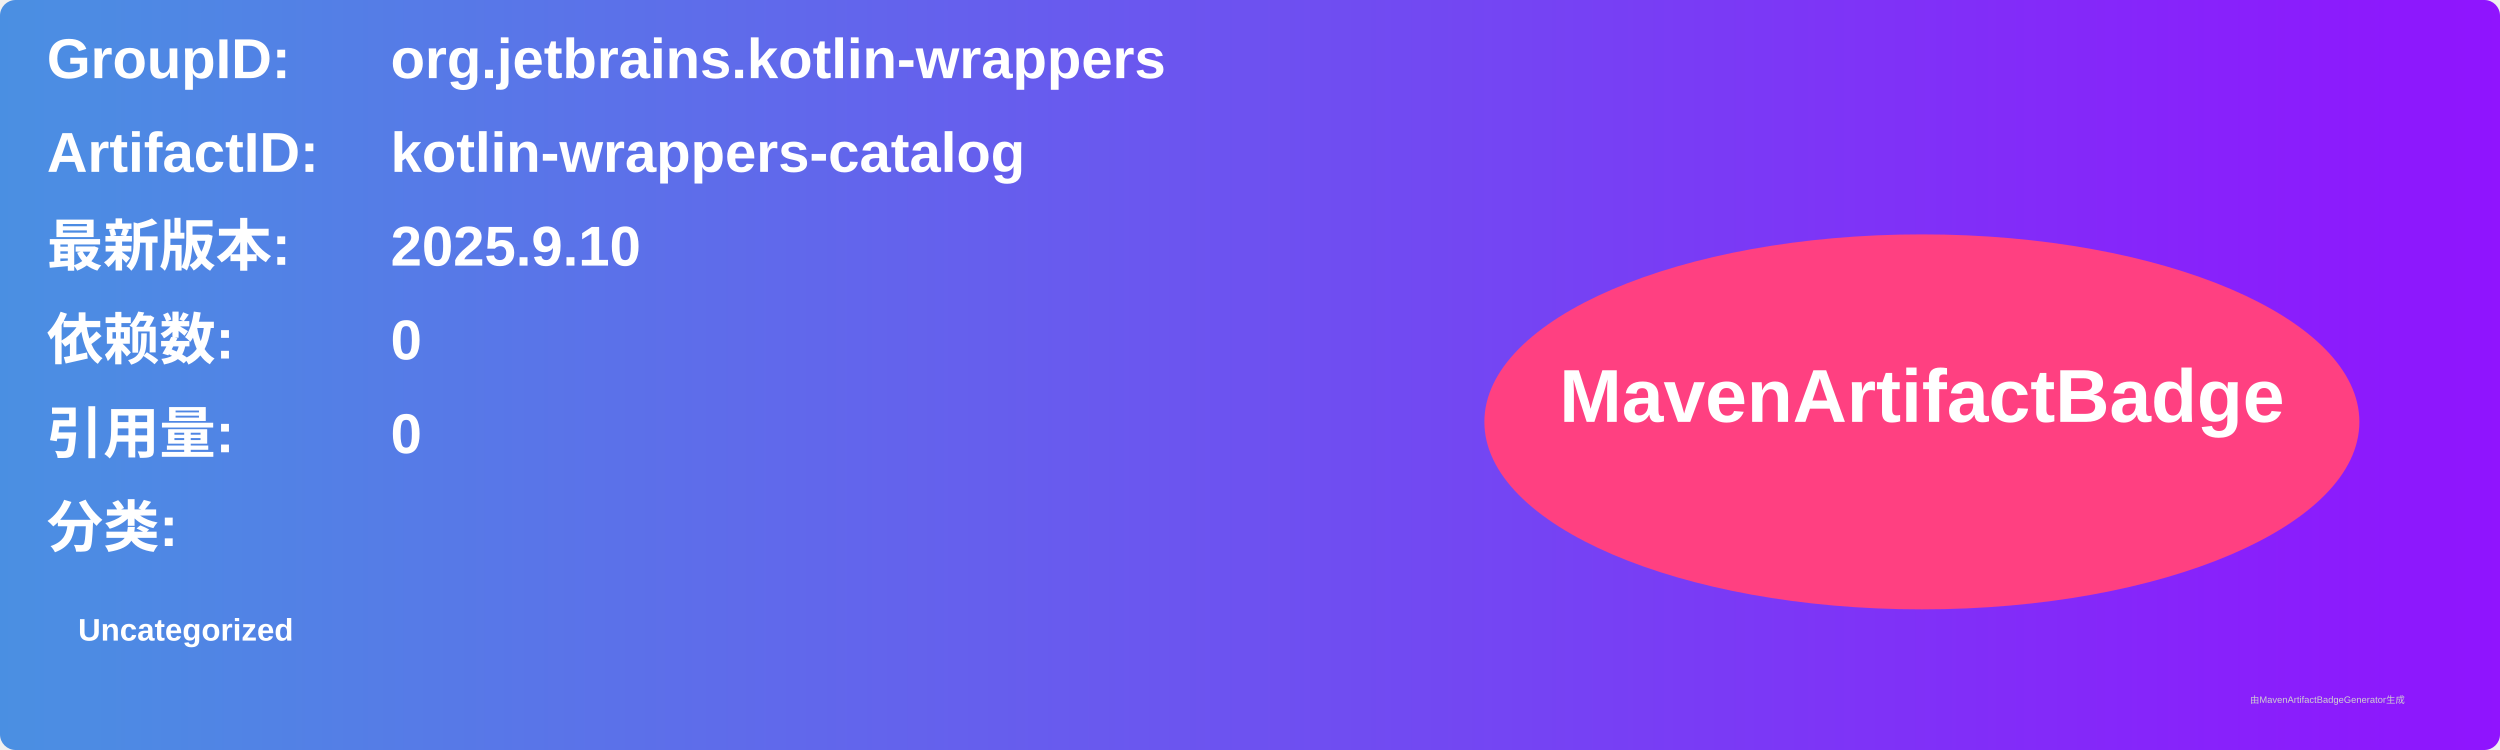
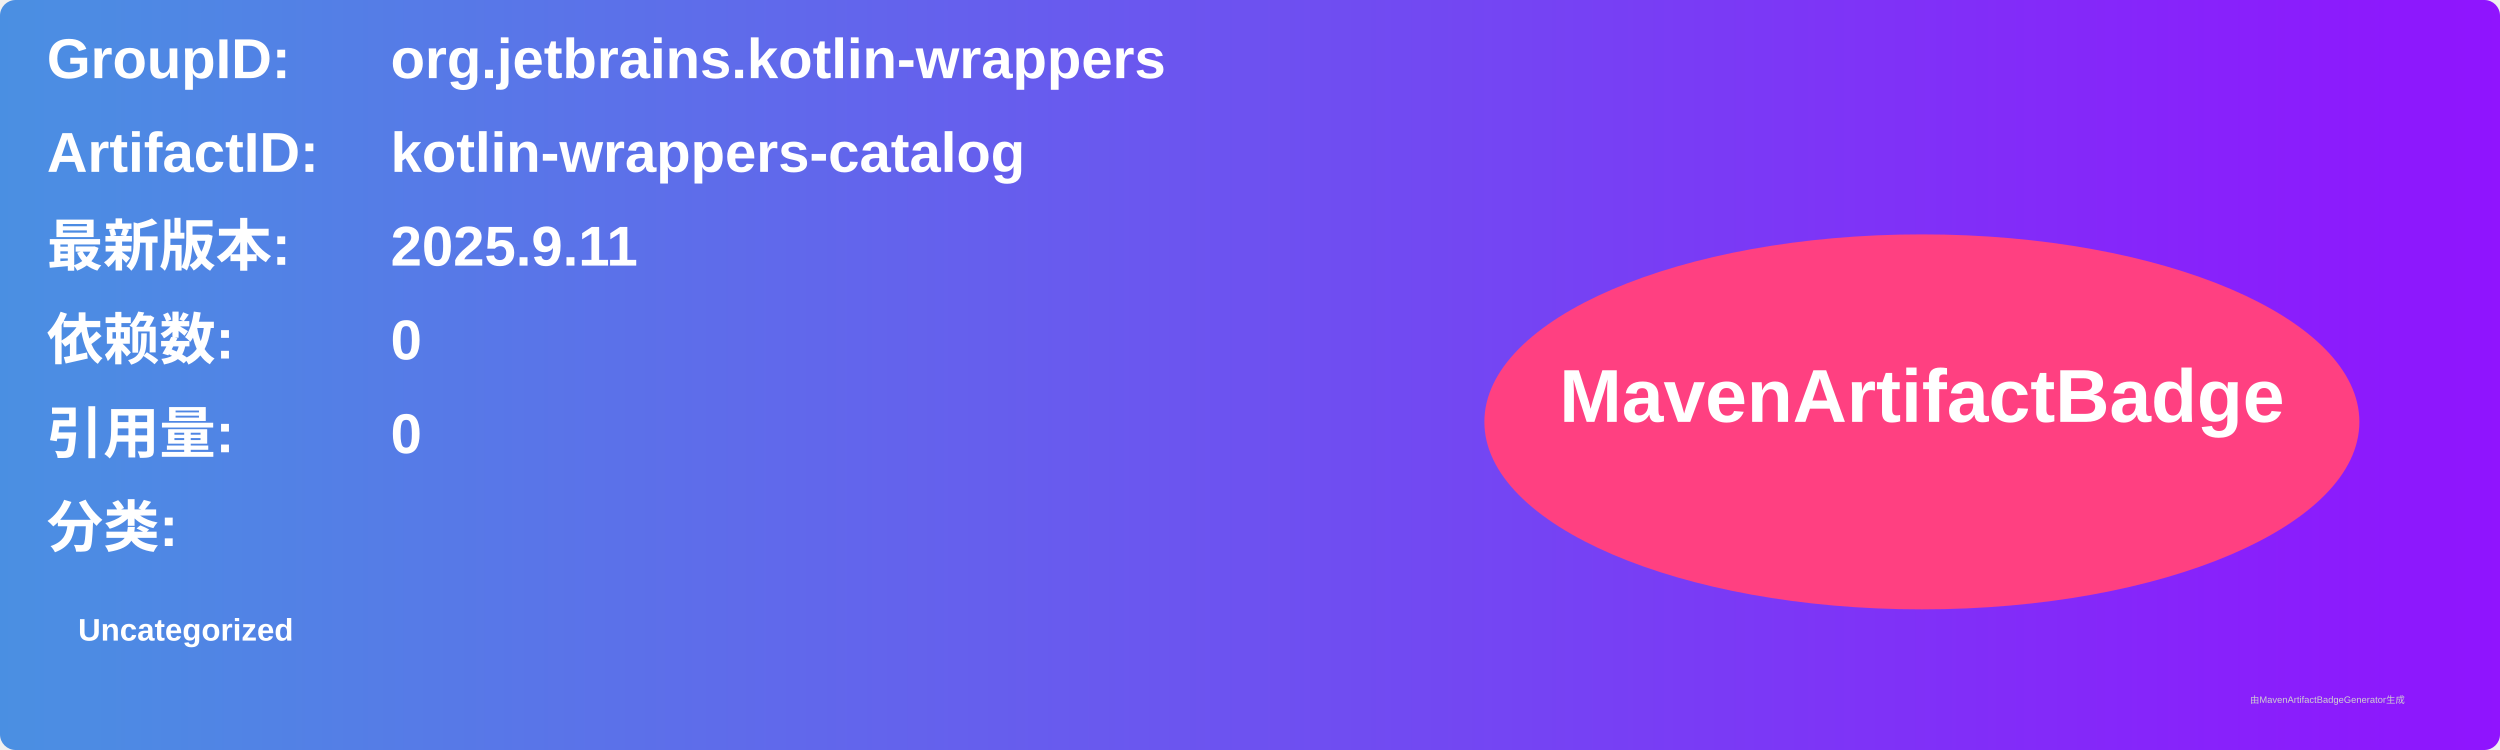
<svg xmlns="http://www.w3.org/2000/svg" width="800" height="240" viewBox="0 0 800 240">
  <linearGradient id="grad" x1="0%" y1="0%" x2="100%" y2="0%">
    <stop offset="0%" stop-color="#4a90e2" />
    <stop offset="100%" stop-color="#9013fe" />
  </linearGradient>
  <rect width="100%" height="100%" rx="5" ry="5" fill="url(#grad)" />
  <g transform="translate(15, 15)">
    <text x="0" y="10" font-family="Arial" font-size="18" fill="white" font-weight="bold" width="260">GroupID:</text>
    <text x="110" y="10" font-family="Arial" font-size="18" fill="white" font-weight="bold" width="460">org.jetbrains.kotlin-wrappers</text>
    <text x="0" y="40" font-family="Arial" font-size="18" fill="white" font-weight="bold" width="260">ArtifactID:</text>
    <text x="110" y="40" font-family="Arial" font-size="18" fill="white" font-weight="bold" width="460">kotlin-wrappers-catalog</text>
    <text x="0" y="70" font-family="Arial" font-size="18" fill="white" font-weight="bold">最新版本:</text>
    <text x="110" y="70" font-family="Arial" font-size="18" fill="white" font-weight="bold">
-       <tspan font-weight="bold">2025.9.10</tspan>
+       <tspan font-weight="bold">2025.9.11</tspan>
    </text>
    <text x="0" y="100" font-family="Arial" font-size="18" fill="white" font-weight="bold">依赖数: </text>
    <text x="110" y="100" font-family="Arial" font-size="18" fill="white">
      <tspan font-weight="bold">0</tspan>
    </text>
    <text x="0" y="130" font-family="Arial" font-size="18" fill="white" font-weight="bold">引用量: </text>
    <text x="110" y="130" font-family="Arial" font-size="18" fill="white">
      <tspan font-weight="bold">0</tspan>
    </text>
    <text x="0" y="160" font-family="Arial" font-size="18" fill="white" font-weight="bold">分类:</text>
    <text x="10" y="190" font-family="Arial" font-size="10" fill="white">
      <tspan font-weight="bold">Uncategorized</tspan>
    </text>
    <ellipse cx="600" cy="120" rx="140" ry="60" fill="#ff4081" />
    <text x="600" y="120" text-anchor="middle" font-family="Arial" font-size="24" fill="white" font-weight="bold">MavenArtifactBadge</text>
  </g>
  <text x="720" y="225" font-family="Arial" font-size="3" fill="#d0d0d0">由MavenArtifactBadgeGenerator生成</text>
</svg>
